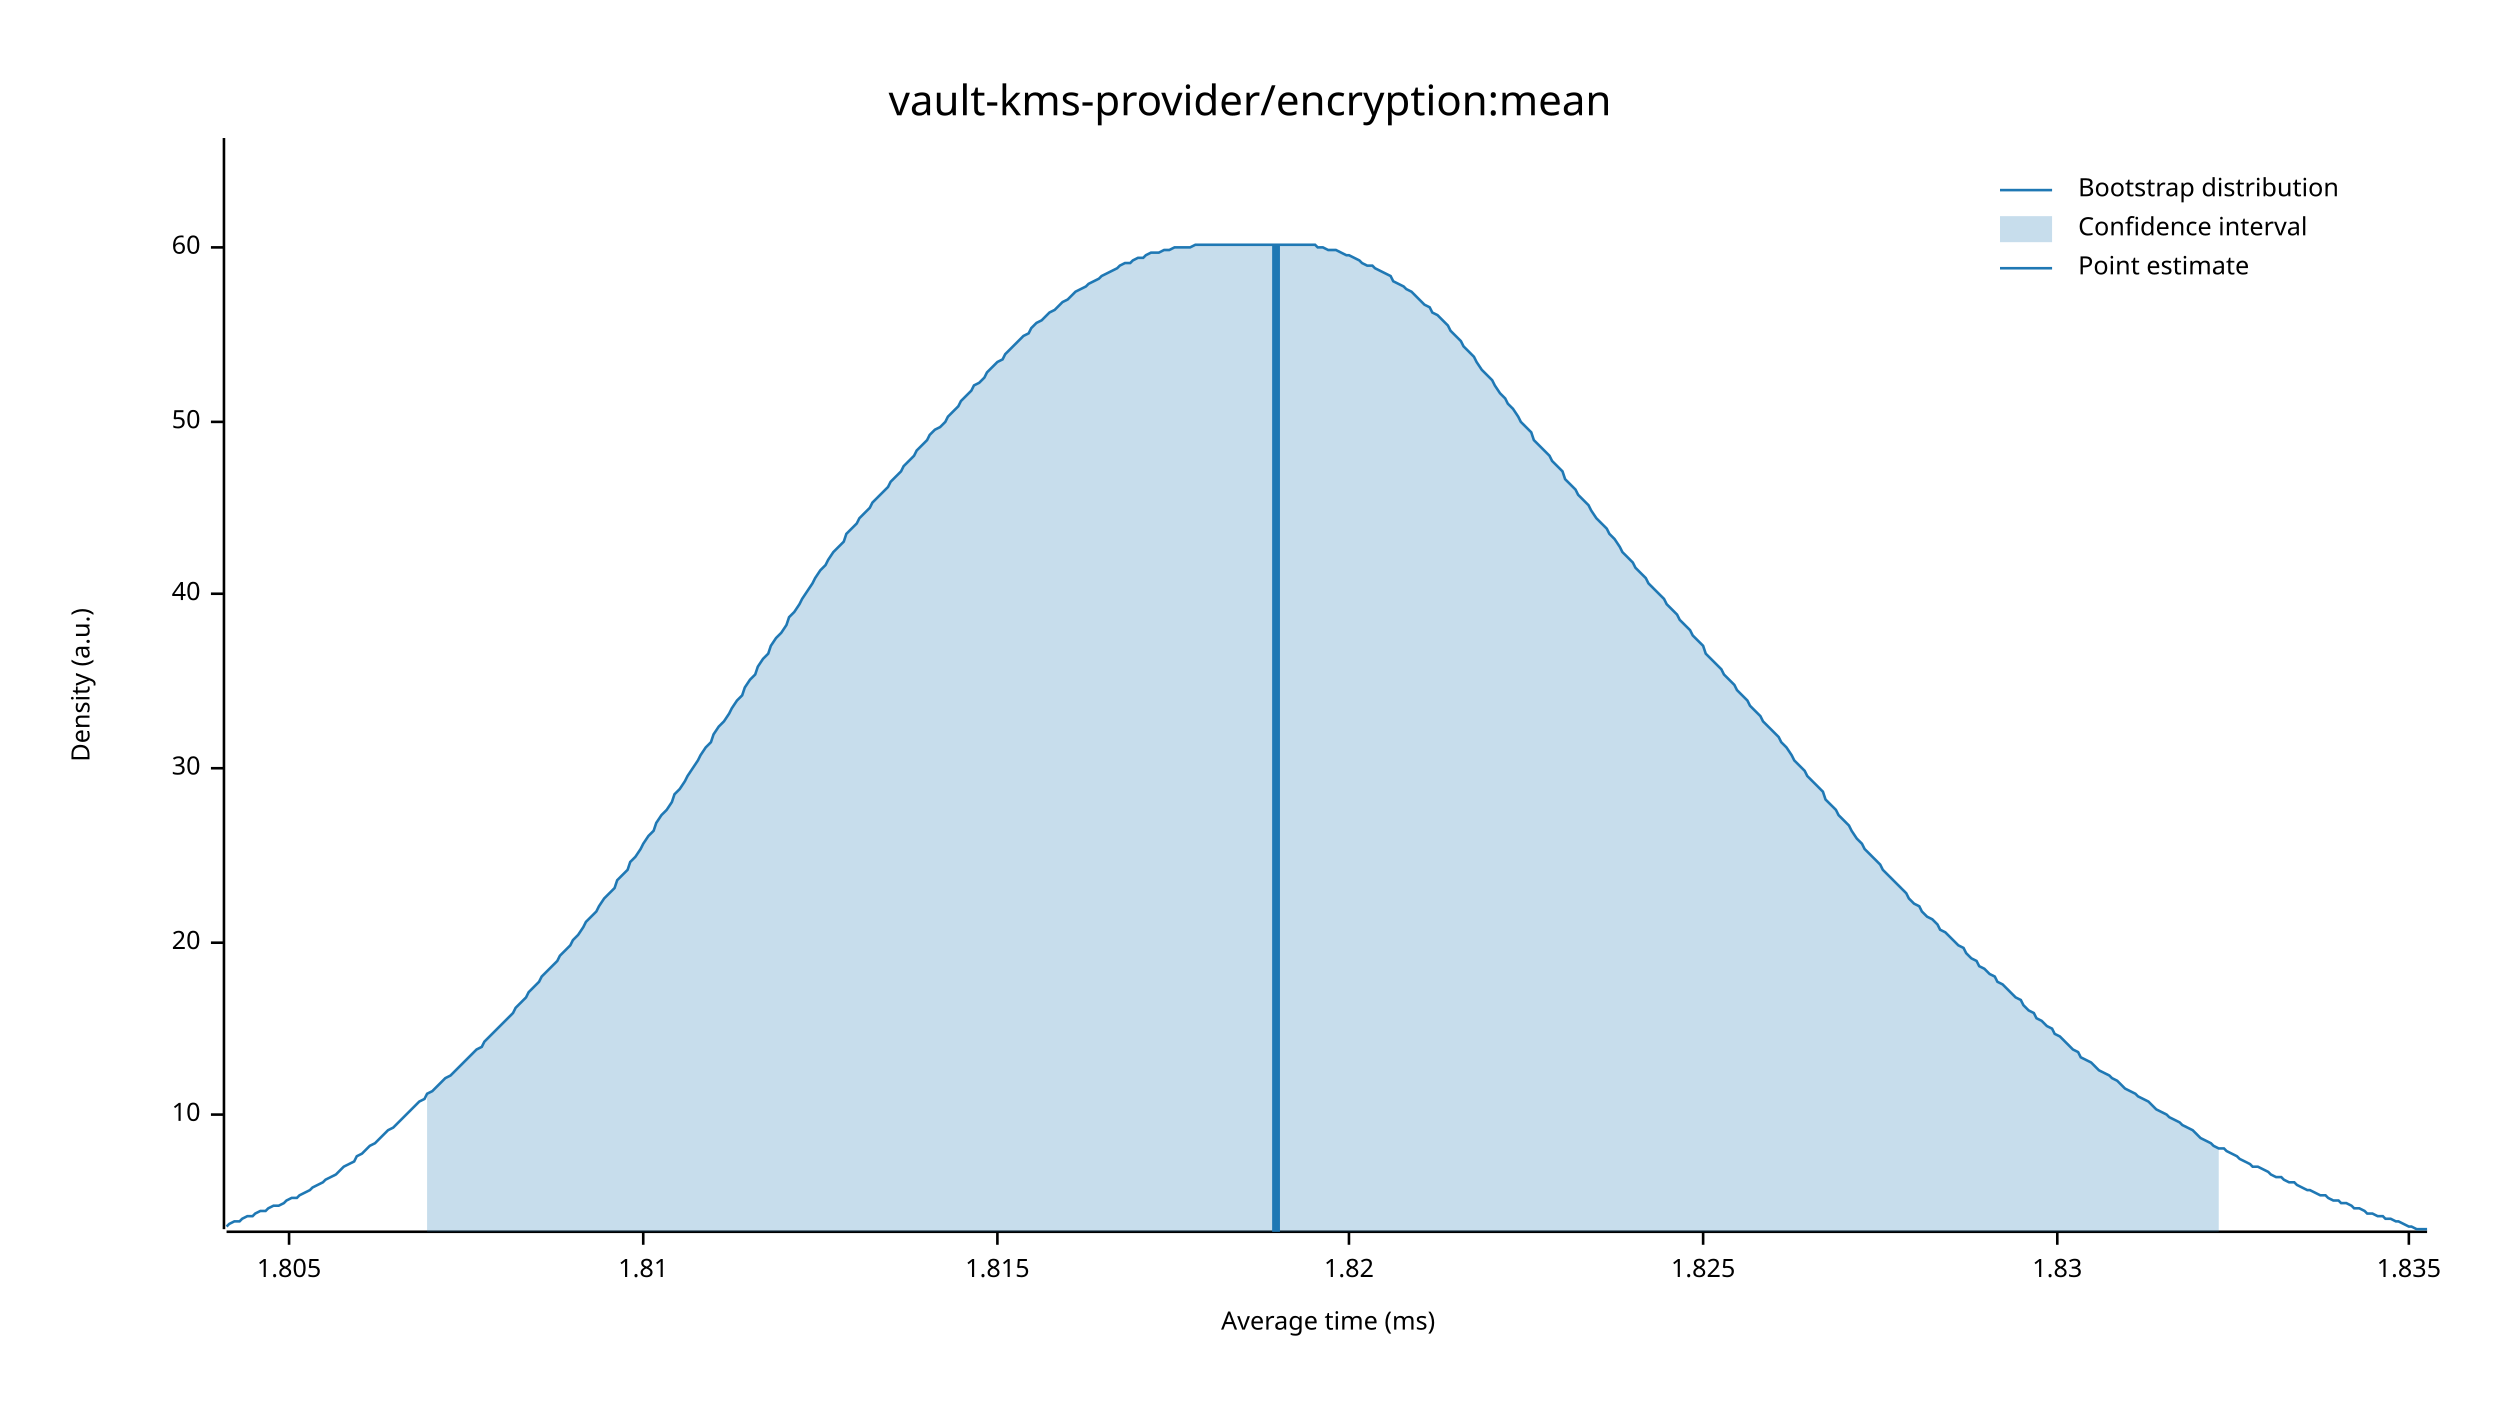
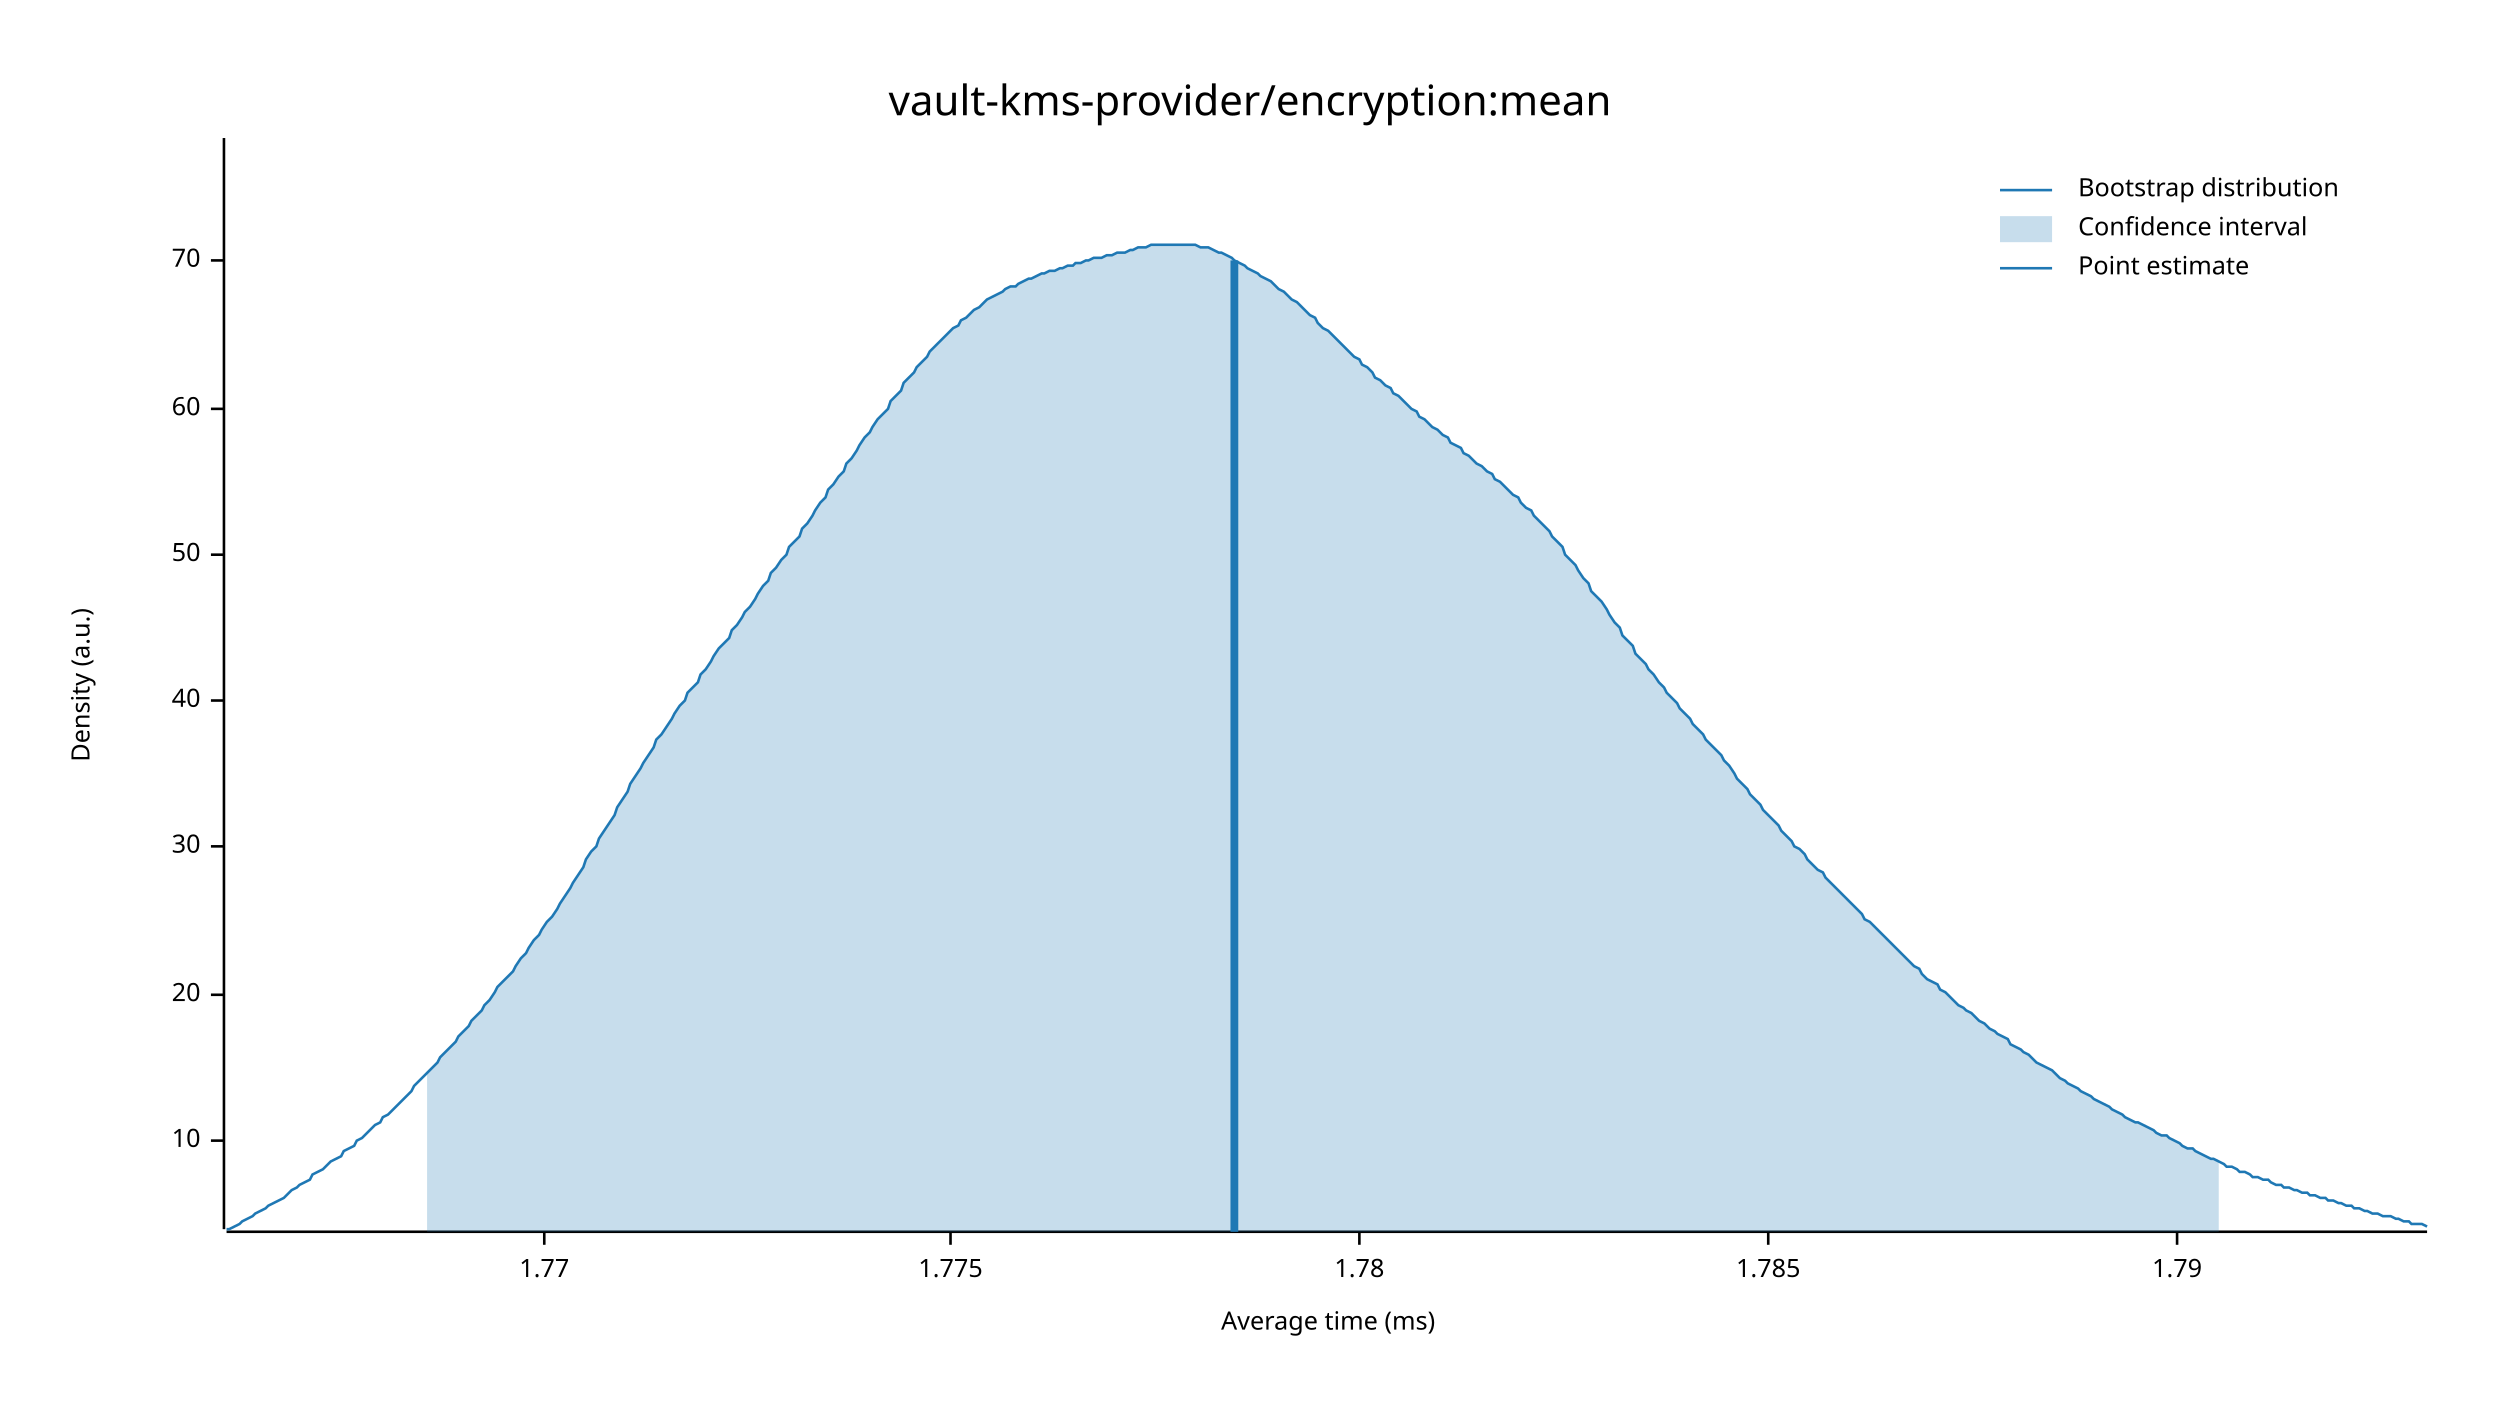
<svg xmlns="http://www.w3.org/2000/svg" width="960" height="540" viewBox="0 0 960 540">
  <text x="480" y="32" dy="0.76em" text-anchor="middle" font-family="sans-serif" font-size="16.129" opacity="1" fill="#000000">
vault-kms-provider/encryption:mean
</text>
  <text x="27" y="263" dy="0.76em" text-anchor="middle" font-family="sans-serif" font-size="9.677" opacity="1" fill="#000000" transform="rotate(270, 27, 263)">
Density (a.u.)
</text>
  <text x="510" y="513" dy="-0.5ex" text-anchor="middle" font-family="sans-serif" font-size="9.677" opacity="1" fill="#000000">
Average time (ms)
</text>
  <polyline fill="none" opacity="1" stroke="#000000" stroke-width="1" points="86,53 86,472 " />
-   <text x="77" y="428" dy="0.5ex" text-anchor="end" font-family="sans-serif" font-size="9.677" opacity="1" fill="#000000">
+   <text x="77" y="438" dy="0.5ex" text-anchor="end" font-family="sans-serif" font-size="9.677" opacity="1" fill="#000000">
10
</text>
-   <polyline fill="none" opacity="1" stroke="#000000" stroke-width="1" points="81,428 86,428 " />
-   <text x="77" y="362" dy="0.5ex" text-anchor="end" font-family="sans-serif" font-size="9.677" opacity="1" fill="#000000">
+   <polyline fill="none" opacity="1" stroke="#000000" stroke-width="1" points="81,438 86,438 " />
+   <text x="77" y="382" dy="0.5ex" text-anchor="end" font-family="sans-serif" font-size="9.677" opacity="1" fill="#000000">
20
</text>
-   <polyline fill="none" opacity="1" stroke="#000000" stroke-width="1" points="81,362 86,362 " />
-   <text x="77" y="295" dy="0.5ex" text-anchor="end" font-family="sans-serif" font-size="9.677" opacity="1" fill="#000000">
+   <polyline fill="none" opacity="1" stroke="#000000" stroke-width="1" points="81,382 86,382 " />
+   <text x="77" y="325" dy="0.5ex" text-anchor="end" font-family="sans-serif" font-size="9.677" opacity="1" fill="#000000">
30
</text>
-   <polyline fill="none" opacity="1" stroke="#000000" stroke-width="1" points="81,295 86,295 " />
-   <text x="77" y="228" dy="0.5ex" text-anchor="end" font-family="sans-serif" font-size="9.677" opacity="1" fill="#000000">
+   <polyline fill="none" opacity="1" stroke="#000000" stroke-width="1" points="81,325 86,325 " />
+   <text x="77" y="269" dy="0.5ex" text-anchor="end" font-family="sans-serif" font-size="9.677" opacity="1" fill="#000000">
40
</text>
-   <polyline fill="none" opacity="1" stroke="#000000" stroke-width="1" points="81,228 86,228 " />
-   <text x="77" y="162" dy="0.5ex" text-anchor="end" font-family="sans-serif" font-size="9.677" opacity="1" fill="#000000">
+   <polyline fill="none" opacity="1" stroke="#000000" stroke-width="1" points="81,269 86,269 " />
+   <text x="77" y="213" dy="0.5ex" text-anchor="end" font-family="sans-serif" font-size="9.677" opacity="1" fill="#000000">
50
</text>
-   <polyline fill="none" opacity="1" stroke="#000000" stroke-width="1" points="81,162 86,162 " />
-   <text x="77" y="95" dy="0.5ex" text-anchor="end" font-family="sans-serif" font-size="9.677" opacity="1" fill="#000000">
+   <polyline fill="none" opacity="1" stroke="#000000" stroke-width="1" points="81,213 86,213 " />
+   <text x="77" y="157" dy="0.5ex" text-anchor="end" font-family="sans-serif" font-size="9.677" opacity="1" fill="#000000">
60
</text>
-   <polyline fill="none" opacity="1" stroke="#000000" stroke-width="1" points="81,95 86,95 " />
+   <polyline fill="none" opacity="1" stroke="#000000" stroke-width="1" points="81,157 86,157 " />
+   <text x="77" y="100" dy="0.5ex" text-anchor="end" font-family="sans-serif" font-size="9.677" opacity="1" fill="#000000">
+ 70
+ </text>
+   <polyline fill="none" opacity="1" stroke="#000000" stroke-width="1" points="81,100 86,100 " />
  <polyline fill="none" opacity="1" stroke="#000000" stroke-width="1" points="87,473 932,473 " />
-   <text x="111" y="483" dy="0.76em" text-anchor="middle" font-family="sans-serif" font-size="9.677" opacity="1" fill="#000000">
- 1.805
+   <text x="209" y="483" dy="0.76em" text-anchor="middle" font-family="sans-serif" font-size="9.677" opacity="1" fill="#000000">
+ 1.77
</text>
-   <polyline fill="none" opacity="1" stroke="#000000" stroke-width="1" points="111,473 111,478 " />
-   <text x="247" y="483" dy="0.76em" text-anchor="middle" font-family="sans-serif" font-size="9.677" opacity="1" fill="#000000">
- 1.81
+   <polyline fill="none" opacity="1" stroke="#000000" stroke-width="1" points="209,473 209,478 " />
+   <text x="365" y="483" dy="0.76em" text-anchor="middle" font-family="sans-serif" font-size="9.677" opacity="1" fill="#000000">
+ 1.775
</text>
-   <polyline fill="none" opacity="1" stroke="#000000" stroke-width="1" points="247,473 247,478 " />
-   <text x="383" y="483" dy="0.76em" text-anchor="middle" font-family="sans-serif" font-size="9.677" opacity="1" fill="#000000">
- 1.815
+   <polyline fill="none" opacity="1" stroke="#000000" stroke-width="1" points="365,473 365,478 " />
+   <text x="522" y="483" dy="0.76em" text-anchor="middle" font-family="sans-serif" font-size="9.677" opacity="1" fill="#000000">
+ 1.78
</text>
-   <polyline fill="none" opacity="1" stroke="#000000" stroke-width="1" points="383,473 383,478 " />
-   <text x="518" y="483" dy="0.76em" text-anchor="middle" font-family="sans-serif" font-size="9.677" opacity="1" fill="#000000">
- 1.82
+   <polyline fill="none" opacity="1" stroke="#000000" stroke-width="1" points="522,473 522,478 " />
+   <text x="679" y="483" dy="0.76em" text-anchor="middle" font-family="sans-serif" font-size="9.677" opacity="1" fill="#000000">
+ 1.785
</text>
-   <polyline fill="none" opacity="1" stroke="#000000" stroke-width="1" points="518,473 518,478 " />
-   <text x="654" y="483" dy="0.76em" text-anchor="middle" font-family="sans-serif" font-size="9.677" opacity="1" fill="#000000">
- 1.825
+   <polyline fill="none" opacity="1" stroke="#000000" stroke-width="1" points="679,473 679,478 " />
+   <text x="836" y="483" dy="0.76em" text-anchor="middle" font-family="sans-serif" font-size="9.677" opacity="1" fill="#000000">
+ 1.79
</text>
-   <polyline fill="none" opacity="1" stroke="#000000" stroke-width="1" points="654,473 654,478 " />
-   <text x="790" y="483" dy="0.76em" text-anchor="middle" font-family="sans-serif" font-size="9.677" opacity="1" fill="#000000">
- 1.83
- </text>
-   <polyline fill="none" opacity="1" stroke="#000000" stroke-width="1" points="790,473 790,478 " />
-   <text x="925" y="483" dy="0.76em" text-anchor="middle" font-family="sans-serif" font-size="9.677" opacity="1" fill="#000000">
- 1.835
- </text>
-   <polyline fill="none" opacity="1" stroke="#000000" stroke-width="1" points="925,473 925,478 " />
-   <polyline fill="none" opacity="1" stroke="#1F78B4" stroke-width="1" points="87,471 88,470 90,469 92,469 93,468 95,467 97,467 98,466 100,465 102,465 103,464 105,463 107,463 109,462 110,461 112,460 114,460 115,459 117,458 119,457 120,456 122,455 124,454 125,453 127,452 129,451 131,449 132,448 134,447 136,446 137,444 139,443 141,441 142,440 144,439 146,437 147,436 149,434 151,433 153,431 154,430 156,428 158,426 159,425 161,423 163,422 164,420 166,419 168,417 169,416 171,414 173,413 175,411 176,410 178,408 180,406 181,405 183,403 185,402 186,400 188,398 190,396 191,395 193,393 195,391 197,389 198,387 200,385 202,383 203,381 205,379 207,377 208,375 210,373 212,371 214,369 215,367 217,365 219,363 220,361 222,359 224,356 225,354 227,352 229,350 230,348 232,345 234,343 236,341 237,338 239,336 241,334 242,331 244,329 246,326 247,324 249,321 251,319 252,316 254,313 256,311 258,308 259,305 261,303 263,300 264,298 266,295 268,292 269,290 271,287 273,285 274,282 276,279 278,277 280,274 281,272 283,269 285,267 286,264 288,261 290,259 291,256 293,253 295,251 296,248 298,245 300,243 302,240 303,237 305,235 307,232 308,230 310,227 312,224 313,222 315,219 317,217 318,215 320,212 322,210 324,208 325,205 327,203 329,201 330,199 332,197 334,195 335,193 337,191 339,189 341,187 342,185 344,183 346,181 347,179 349,177 351,175 352,173 354,171 356,169 357,167 359,165 361,164 363,162 364,160 366,158 368,156 369,154 371,152 373,150 374,148 376,147 378,145 379,143 381,141 383,139 385,138 386,136 388,134 390,132 391,131 393,129 395,128 396,126 398,124 400,123 401,122 403,120 405,119 407,117 408,116 410,115 412,113 413,112 415,111 417,110 418,109 420,108 422,107 423,106 425,105 427,104 429,103 430,102 432,101 434,101 435,100 437,99 439,99 440,98 442,97 444,97 445,97 447,96 449,96 451,95 452,95 454,95 456,95 457,95 459,94 461,94 462,94 464,94 466,94 468,94 469,94 471,94 473,94 474,94 476,94 478,94 479,94 481,94 483,94 484,94 486,94 488,94 490,94 491,94 493,94 495,94 496,94 498,94 500,94 501,94 503,94 505,94 506,95 508,95 510,96 512,96 513,96 515,97 517,98 518,98 520,99 522,100 523,101 525,102 527,102 528,103 530,104 532,105 534,106 535,108 537,109 539,110 540,111 542,112 544,114 545,115 547,117 549,118 550,120 552,121 554,123 556,125 557,127 559,129 561,131 562,133 564,135 566,137 567,139 569,142 571,144 573,146 574,148 576,151 578,153 579,155 581,157 583,160 584,162 586,164 588,166 589,169 591,171 593,173 595,175 596,177 598,179 600,181 601,184 603,186 605,188 606,190 608,192 610,194 611,196 613,199 615,201 617,203 618,205 620,207 622,210 623,212 625,214 627,216 628,218 630,220 632,222 633,224 635,226 637,228 639,230 640,232 642,234 644,236 645,238 647,240 649,242 650,244 652,246 654,248 655,251 657,253 659,255 661,257 662,259 664,261 666,263 667,265 669,267 671,269 672,271 674,273 676,275 677,277 679,279 681,281 683,283 684,285 686,287 688,290 689,292 691,294 693,296 694,298 696,300 698,302 700,304 701,307 703,309 705,311 706,313 708,315 710,317 711,319 713,322 715,324 716,326 718,328 720,330 722,332 723,334 725,336 727,338 728,339 730,341 732,343 733,345 735,347 737,348 738,350 740,352 742,353 744,355 745,357 747,358 749,360 750,361 752,363 754,364 755,366 757,368 759,369 760,371 762,372 764,374 766,375 767,377 769,378 771,380 772,381 774,383 776,384 777,386 779,388 781,389 782,391 784,392 786,394 788,395 789,397 791,398 793,400 794,401 796,403 798,404 799,406 801,407 803,408 804,409 806,411 808,412 810,413 811,414 813,415 815,417 816,418 818,419 820,420 821,421 823,422 825,423 827,425 828,426 830,427 832,428 833,429 835,430 837,431 838,432 840,433 842,434 843,435 845,437 847,438 849,439 850,440 852,441 854,441 855,442 857,443 859,444 860,445 862,446 864,447 865,448 867,448 869,449 871,450 872,451 874,452 876,452 877,453 879,454 881,454 882,455 884,456 886,457 887,457 889,458 891,459 893,459 894,460 896,461 898,461 899,462 901,462 903,463 904,464 906,464 908,465 909,466 911,466 913,467 915,467 916,468 918,468 920,469 921,469 923,470 925,471 926,471 928,472 930,472 932,472 " />
-   <polygon opacity="0.25" fill="#1F78B4" points="164,420 166,419 168,417 169,416 171,414 173,413 175,411 176,410 178,408 180,406 181,405 183,403 185,402 186,400 188,398 190,396 191,395 193,393 195,391 197,389 198,387 200,385 202,383 203,381 205,379 207,377 208,375 210,373 212,371 214,369 215,367 217,365 219,363 220,361 222,359 224,356 225,354 227,352 229,350 230,348 232,345 234,343 236,341 237,338 239,336 241,334 242,331 244,329 246,326 247,324 249,321 251,319 252,316 254,313 256,311 258,308 259,305 261,303 263,300 264,298 266,295 268,292 269,290 271,287 273,285 274,282 276,279 278,277 280,274 281,272 283,269 285,267 286,264 288,261 290,259 291,256 293,253 295,251 296,248 298,245 300,243 302,240 303,237 305,235 307,232 308,230 310,227 312,224 313,222 315,219 317,217 318,215 320,212 322,210 324,208 325,205 327,203 329,201 330,199 332,197 334,195 335,193 337,191 339,189 341,187 342,185 344,183 346,181 347,179 349,177 351,175 352,173 354,171 356,169 357,167 359,165 361,164 363,162 364,160 366,158 368,156 369,154 371,152 373,150 374,148 376,147 378,145 379,143 381,141 383,139 385,138 386,136 388,134 390,132 391,131 393,129 395,128 396,126 398,124 400,123 401,122 403,120 405,119 407,117 408,116 410,115 412,113 413,112 415,111 417,110 418,109 420,108 422,107 423,106 425,105 427,104 429,103 430,102 432,101 434,101 435,100 437,99 439,99 440,98 442,97 444,97 445,97 447,96 449,96 451,95 452,95 454,95 456,95 457,95 459,94 461,94 462,94 464,94 466,94 468,94 469,94 471,94 473,94 474,94 476,94 478,94 479,94 481,94 483,94 484,94 486,94 488,94 490,94 491,94 493,94 495,94 496,94 498,94 500,94 501,94 503,94 505,94 506,95 508,95 510,96 512,96 513,96 515,97 517,98 518,98 520,99 522,100 523,101 525,102 527,102 528,103 530,104 532,105 534,106 535,108 537,109 539,110 540,111 542,112 544,114 545,115 547,117 549,118 550,120 552,121 554,123 556,125 557,127 559,129 561,131 562,133 564,135 566,137 567,139 569,142 571,144 573,146 574,148 576,151 578,153 579,155 581,157 583,160 584,162 586,164 588,166 589,169 591,171 593,173 595,175 596,177 598,179 600,181 601,184 603,186 605,188 606,190 608,192 610,194 611,196 613,199 615,201 617,203 618,205 620,207 622,210 623,212 625,214 627,216 628,218 630,220 632,222 633,224 635,226 637,228 639,230 640,232 642,234 644,236 645,238 647,240 649,242 650,244 652,246 654,248 655,251 657,253 659,255 661,257 662,259 664,261 666,263 667,265 669,267 671,269 672,271 674,273 676,275 677,277 679,279 681,281 683,283 684,285 686,287 688,290 689,292 691,294 693,296 694,298 696,300 698,302 700,304 701,307 703,309 705,311 706,313 708,315 710,317 711,319 713,322 715,324 716,326 718,328 720,330 722,332 723,334 725,336 727,338 728,339 730,341 732,343 733,345 735,347 737,348 738,350 740,352 742,353 744,355 745,357 747,358 749,360 750,361 752,363 754,364 755,366 757,368 759,369 760,371 762,372 764,374 766,375 767,377 769,378 771,380 772,381 774,383 776,384 777,386 779,388 781,389 782,391 784,392 786,394 788,395 789,397 791,398 793,400 794,401 796,403 798,404 799,406 801,407 803,408 804,409 806,411 808,412 810,413 811,414 813,415 815,417 816,418 818,419 820,420 821,421 823,422 825,423 827,425 828,426 830,427 832,428 833,429 835,430 837,431 838,432 840,433 842,434 843,435 845,437 847,438 849,439 850,440 852,441 852,473 164,473 " />
-   <polyline fill="none" opacity="1" stroke="#1F78B4" stroke-width="3" points="490,473 490,94 " />
+   <polyline fill="none" opacity="1" stroke="#000000" stroke-width="1" points="836,473 836,478 " />
+   <polyline fill="none" opacity="1" stroke="#1F78B4" stroke-width="1" points="87,472 88,472 90,471 92,470 93,469 95,468 97,467 98,466 100,465 102,464 103,463 105,462 107,461 109,460 110,459 112,457 114,456 115,455 117,454 119,453 120,451 122,450 124,449 125,448 127,446 129,445 131,444 132,442 134,441 136,440 137,438 139,437 141,435 142,434 144,432 146,431 147,429 149,428 151,426 153,424 154,423 156,421 158,419 159,417 161,415 163,413 164,412 166,410 168,408 169,406 171,404 173,402 175,400 176,398 178,396 180,394 181,392 183,390 185,388 186,386 188,384 190,381 191,379 193,377 195,375 197,373 198,371 200,368 202,366 203,364 205,361 207,359 208,357 210,354 212,352 214,349 215,347 217,344 219,341 220,339 222,336 224,333 225,330 227,327 229,325 230,322 232,319 234,316 236,313 237,310 239,307 241,304 242,301 244,298 246,295 247,293 249,290 251,287 252,284 254,282 256,279 258,276 259,274 261,271 263,269 264,266 266,264 268,262 269,259 271,257 273,254 274,252 276,249 278,247 280,245 281,242 283,240 285,237 286,235 288,233 290,230 291,228 293,225 295,223 296,220 298,218 300,215 302,213 303,210 305,208 307,206 308,203 310,201 312,198 313,196 315,193 317,191 318,188 320,186 322,183 324,181 325,178 327,176 329,173 330,171 332,168 334,166 335,164 337,161 339,159 341,157 342,154 344,152 346,150 347,147 349,145 351,143 352,141 354,139 356,137 357,135 359,133 361,131 363,129 364,128 366,126 368,125 369,123 371,122 373,120 374,119 376,118 378,116 379,115 381,114 383,113 385,112 386,111 388,110 390,110 391,109 393,108 395,107 396,107 398,106 400,105 401,105 403,104 405,104 407,103 408,103 410,102 412,102 413,101 415,101 417,100 418,100 420,99 422,99 423,99 425,98 427,98 429,97 430,97 432,97 434,96 435,96 437,95 439,95 440,95 442,94 444,94 445,94 447,94 449,94 451,94 452,94 454,94 456,94 457,94 459,94 461,95 462,95 464,95 466,96 468,97 469,97 471,98 473,99 474,100 476,101 478,102 479,103 481,104 483,105 484,106 486,107 488,108 490,110 491,111 493,112 495,114 496,115 498,116 500,118 501,119 503,121 505,122 506,124 508,126 510,127 512,129 513,130 515,132 517,134 518,135 520,137 522,138 523,140 525,141 527,143 528,145 530,146 532,148 534,149 535,151 537,152 539,154 540,155 542,157 544,158 545,160 547,161 549,163 550,164 552,165 554,167 556,168 557,170 559,171 561,172 562,174 564,175 566,177 567,178 569,179 571,181 573,182 574,184 576,185 578,187 579,188 581,190 583,191 584,193 586,195 588,196 589,198 591,200 593,202 595,204 596,206 598,208 600,210 601,213 603,215 605,217 606,219 608,222 610,224 611,227 613,229 615,231 617,234 618,236 620,239 622,241 623,244 625,246 627,248 628,251 630,253 632,255 633,257 635,259 637,262 639,264 640,266 642,268 644,270 645,272 647,274 649,276 650,278 652,280 654,282 655,284 657,286 659,288 661,290 662,292 664,294 666,297 667,299 669,301 671,303 672,305 674,307 676,309 677,311 679,313 681,315 683,317 684,319 686,321 688,323 689,325 691,326 693,328 694,330 696,332 698,334 700,335 701,337 703,339 705,341 706,342 708,344 710,346 711,347 713,349 715,351 716,353 718,354 720,356 722,358 723,359 725,361 727,363 728,364 730,366 732,368 733,369 735,371 737,372 738,374 740,376 742,377 744,378 745,380 747,381 749,383 750,384 752,386 754,387 755,388 757,389 759,391 760,392 762,393 764,395 766,396 767,397 769,398 771,399 772,401 774,402 776,403 777,404 779,405 781,407 782,408 784,409 786,410 788,411 789,412 791,414 793,415 794,416 796,417 798,418 799,419 801,420 803,421 804,422 806,423 808,424 810,425 811,426 813,427 815,428 816,429 818,430 820,431 821,431 823,432 825,433 827,434 828,435 830,436 832,436 833,437 835,438 837,439 838,440 840,441 842,441 843,442 845,443 847,444 849,445 850,445 852,446 854,447 855,448 857,448 859,449 860,450 862,450 864,451 865,452 867,452 869,453 871,453 872,454 874,455 876,455 877,456 879,456 881,457 882,457 884,458 886,458 887,459 889,459 891,460 893,460 894,461 896,461 898,462 899,462 901,463 903,463 904,464 906,464 908,465 909,465 911,466 913,466 915,467 916,467 918,467 920,468 921,468 923,469 925,469 926,470 928,470 930,470 932,471 " />
+   <polygon opacity="0.25" fill="#1F78B4" points="164,412 166,410 168,408 169,406 171,404 173,402 175,400 176,398 178,396 180,394 181,392 183,390 185,388 186,386 188,384 190,381 191,379 193,377 195,375 197,373 198,371 200,368 202,366 203,364 205,361 207,359 208,357 210,354 212,352 214,349 215,347 217,344 219,341 220,339 222,336 224,333 225,330 227,327 229,325 230,322 232,319 234,316 236,313 237,310 239,307 241,304 242,301 244,298 246,295 247,293 249,290 251,287 252,284 254,282 256,279 258,276 259,274 261,271 263,269 264,266 266,264 268,262 269,259 271,257 273,254 274,252 276,249 278,247 280,245 281,242 283,240 285,237 286,235 288,233 290,230 291,228 293,225 295,223 296,220 298,218 300,215 302,213 303,210 305,208 307,206 308,203 310,201 312,198 313,196 315,193 317,191 318,188 320,186 322,183 324,181 325,178 327,176 329,173 330,171 332,168 334,166 335,164 337,161 339,159 341,157 342,154 344,152 346,150 347,147 349,145 351,143 352,141 354,139 356,137 357,135 359,133 361,131 363,129 364,128 366,126 368,125 369,123 371,122 373,120 374,119 376,118 378,116 379,115 381,114 383,113 385,112 386,111 388,110 390,110 391,109 393,108 395,107 396,107 398,106 400,105 401,105 403,104 405,104 407,103 408,103 410,102 412,102 413,101 415,101 417,100 418,100 420,99 422,99 423,99 425,98 427,98 429,97 430,97 432,97 434,96 435,96 437,95 439,95 440,95 442,94 444,94 445,94 447,94 449,94 451,94 452,94 454,94 456,94 457,94 459,94 461,95 462,95 464,95 466,96 468,97 469,97 471,98 473,99 474,100 476,101 478,102 479,103 481,104 483,105 484,106 486,107 488,108 490,110 491,111 493,112 495,114 496,115 498,116 500,118 501,119 503,121 505,122 506,124 508,126 510,127 512,129 513,130 515,132 517,134 518,135 520,137 522,138 523,140 525,141 527,143 528,145 530,146 532,148 534,149 535,151 537,152 539,154 540,155 542,157 544,158 545,160 547,161 549,163 550,164 552,165 554,167 556,168 557,170 559,171 561,172 562,174 564,175 566,177 567,178 569,179 571,181 573,182 574,184 576,185 578,187 579,188 581,190 583,191 584,193 586,195 588,196 589,198 591,200 593,202 595,204 596,206 598,208 600,210 601,213 603,215 605,217 606,219 608,222 610,224 611,227 613,229 615,231 617,234 618,236 620,239 622,241 623,244 625,246 627,248 628,251 630,253 632,255 633,257 635,259 637,262 639,264 640,266 642,268 644,270 645,272 647,274 649,276 650,278 652,280 654,282 655,284 657,286 659,288 661,290 662,292 664,294 666,297 667,299 669,301 671,303 672,305 674,307 676,309 677,311 679,313 681,315 683,317 684,319 686,321 688,323 689,325 691,326 693,328 694,330 696,332 698,334 700,335 701,337 703,339 705,341 706,342 708,344 710,346 711,347 713,349 715,351 716,353 718,354 720,356 722,358 723,359 725,361 727,363 728,364 730,366 732,368 733,369 735,371 737,372 738,374 740,376 742,377 744,378 745,380 747,381 749,383 750,384 752,386 754,387 755,388 757,389 759,391 760,392 762,393 764,395 766,396 767,397 769,398 771,399 772,401 774,402 776,403 777,404 779,405 781,407 782,408 784,409 786,410 788,411 789,412 791,414 793,415 794,416 796,417 798,418 799,419 801,420 803,421 804,422 806,423 808,424 810,425 811,426 813,427 815,428 816,429 818,430 820,431 821,431 823,432 825,433 827,434 828,435 830,436 832,436 833,437 835,438 837,439 838,440 840,441 842,441 843,442 845,443 847,444 849,445 850,445 852,446 852,473 164,473 " />
+   <polyline fill="none" opacity="1" stroke="#1F78B4" stroke-width="3" points="474,473 474,100 " />
  <text x="798" y="68" dy="0.76em" text-anchor="start" font-family="sans-serif" font-size="9.677" opacity="1" fill="#000000">
Bootstrap distribution
</text>
  <text x="798" y="83" dy="0.76em" text-anchor="start" font-family="sans-serif" font-size="9.677" opacity="1" fill="#000000">
Confidence interval
</text>
  <text x="798" y="98" dy="0.76em" text-anchor="start" font-family="sans-serif" font-size="9.677" opacity="1" fill="#000000">
Point estimate
</text>
  <polyline fill="none" opacity="1" stroke="#1F78B4" stroke-width="1" points="768,73 788,73 " />
  <rect x="768" y="83" width="20" height="10" opacity="0.25" fill="#1F78B4" stroke="none" />
  <polyline fill="none" opacity="1" stroke="#1F78B4" stroke-width="1" points="768,103 788,103 " />
</svg>
